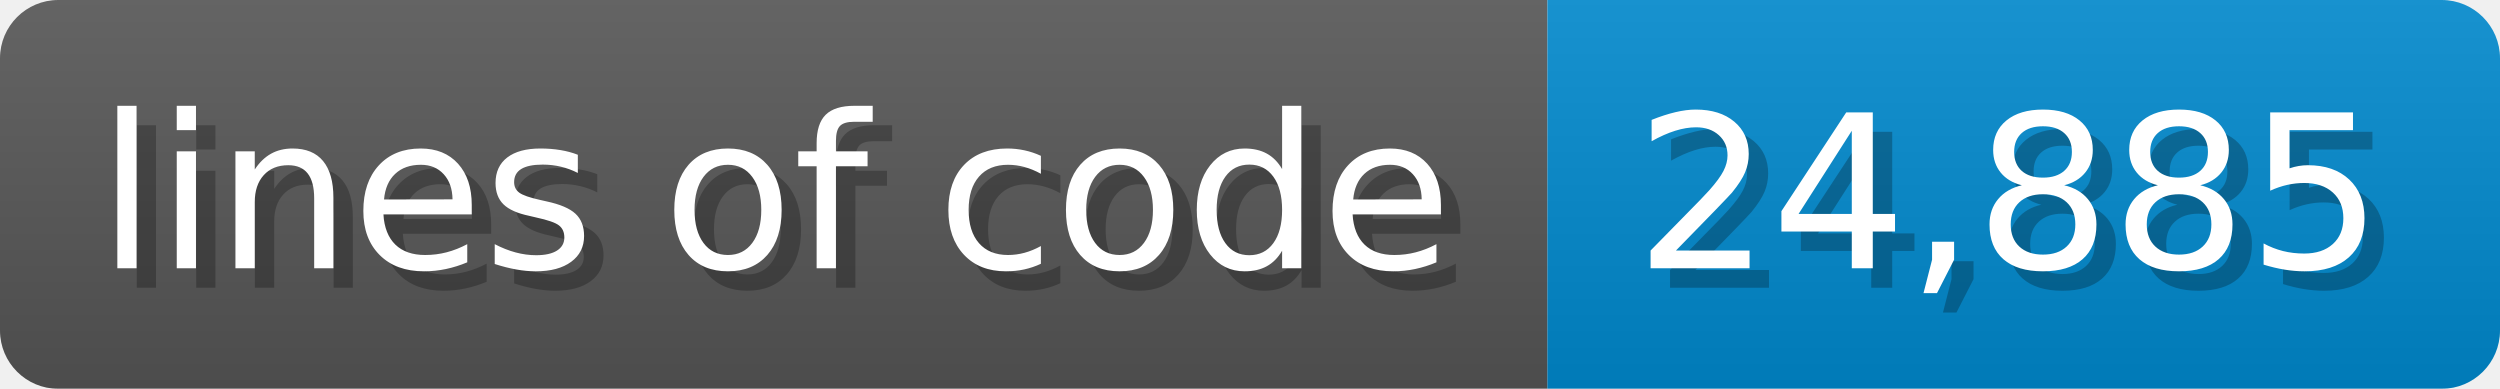
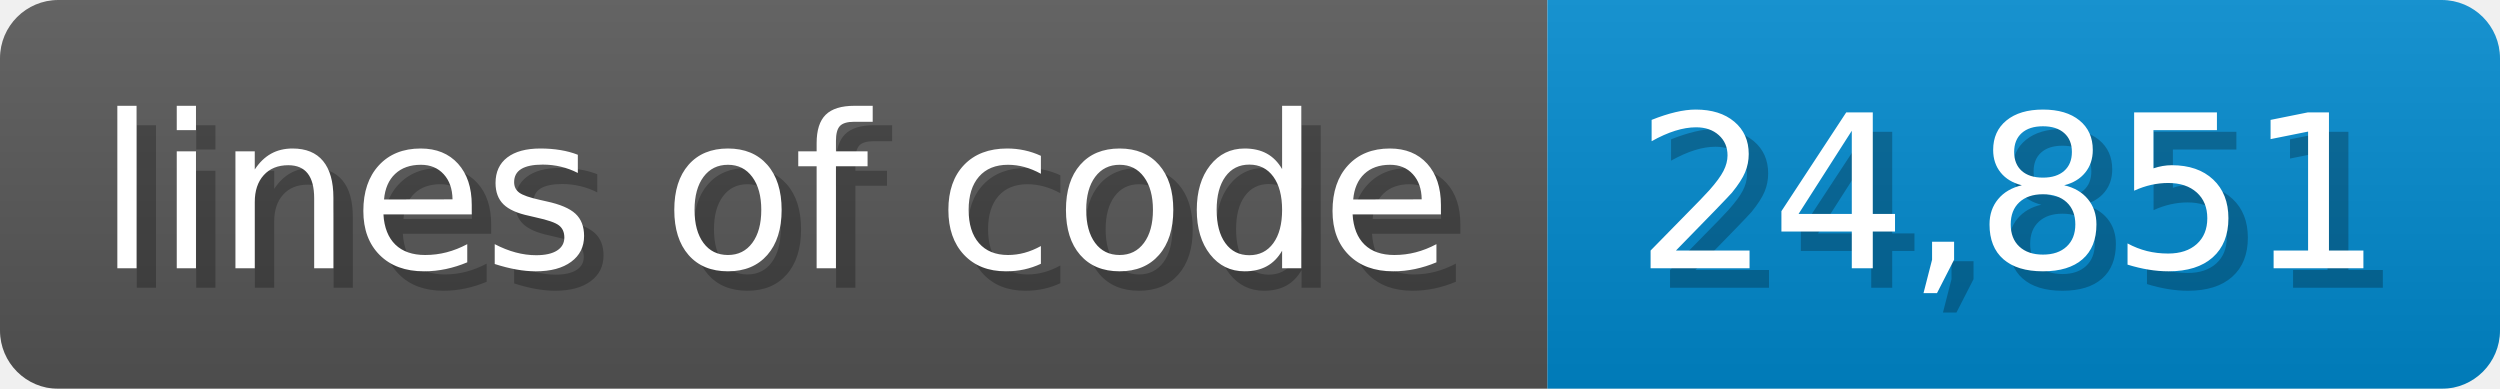
<svg xmlns="http://www.w3.org/2000/svg" width="128.6" height="20" viewBox="0 0 1286 200">
  <linearGradient id="a" x2="0" y2="100%">
    <stop offset="0" stop-opacity=".1" stop-color="#EEE" />
    <stop offset="1" stop-opacity=".1" />
  </linearGradient>
  <mask id="m">
    <rect width="1286" height="200" rx="30" fill="#FFF" />
  </mask>
  <g mask="url(#m)">
    <rect width="796" height="200" fill="#555" />
    <rect width="490" height="200" fill="#08C" x="796" />
    <rect width="1286" height="200" fill="url(#a)" />
  </g>
  <g fill="#fff" text-anchor="start" font-family="Verdana,DejaVu Sans,sans-serif" font-size="110">
    <text x="60" y="148" textLength="696" fill="#000" opacity="0.25">lines of code</text>
    <text x="50" y="138" textLength="696">lines of code</text>
-     <text x="851" y="148" textLength="390" fill="#000" opacity="0.25">24,885</text>
-     <text x="841" y="138" textLength="390">24,885</text>
+     <text x="851" y="148" textLength="390" fill="#000" opacity="0.25">24,851</text>
+     <text x="841" y="138" textLength="390">24,851</text>
  </g>
</svg>
